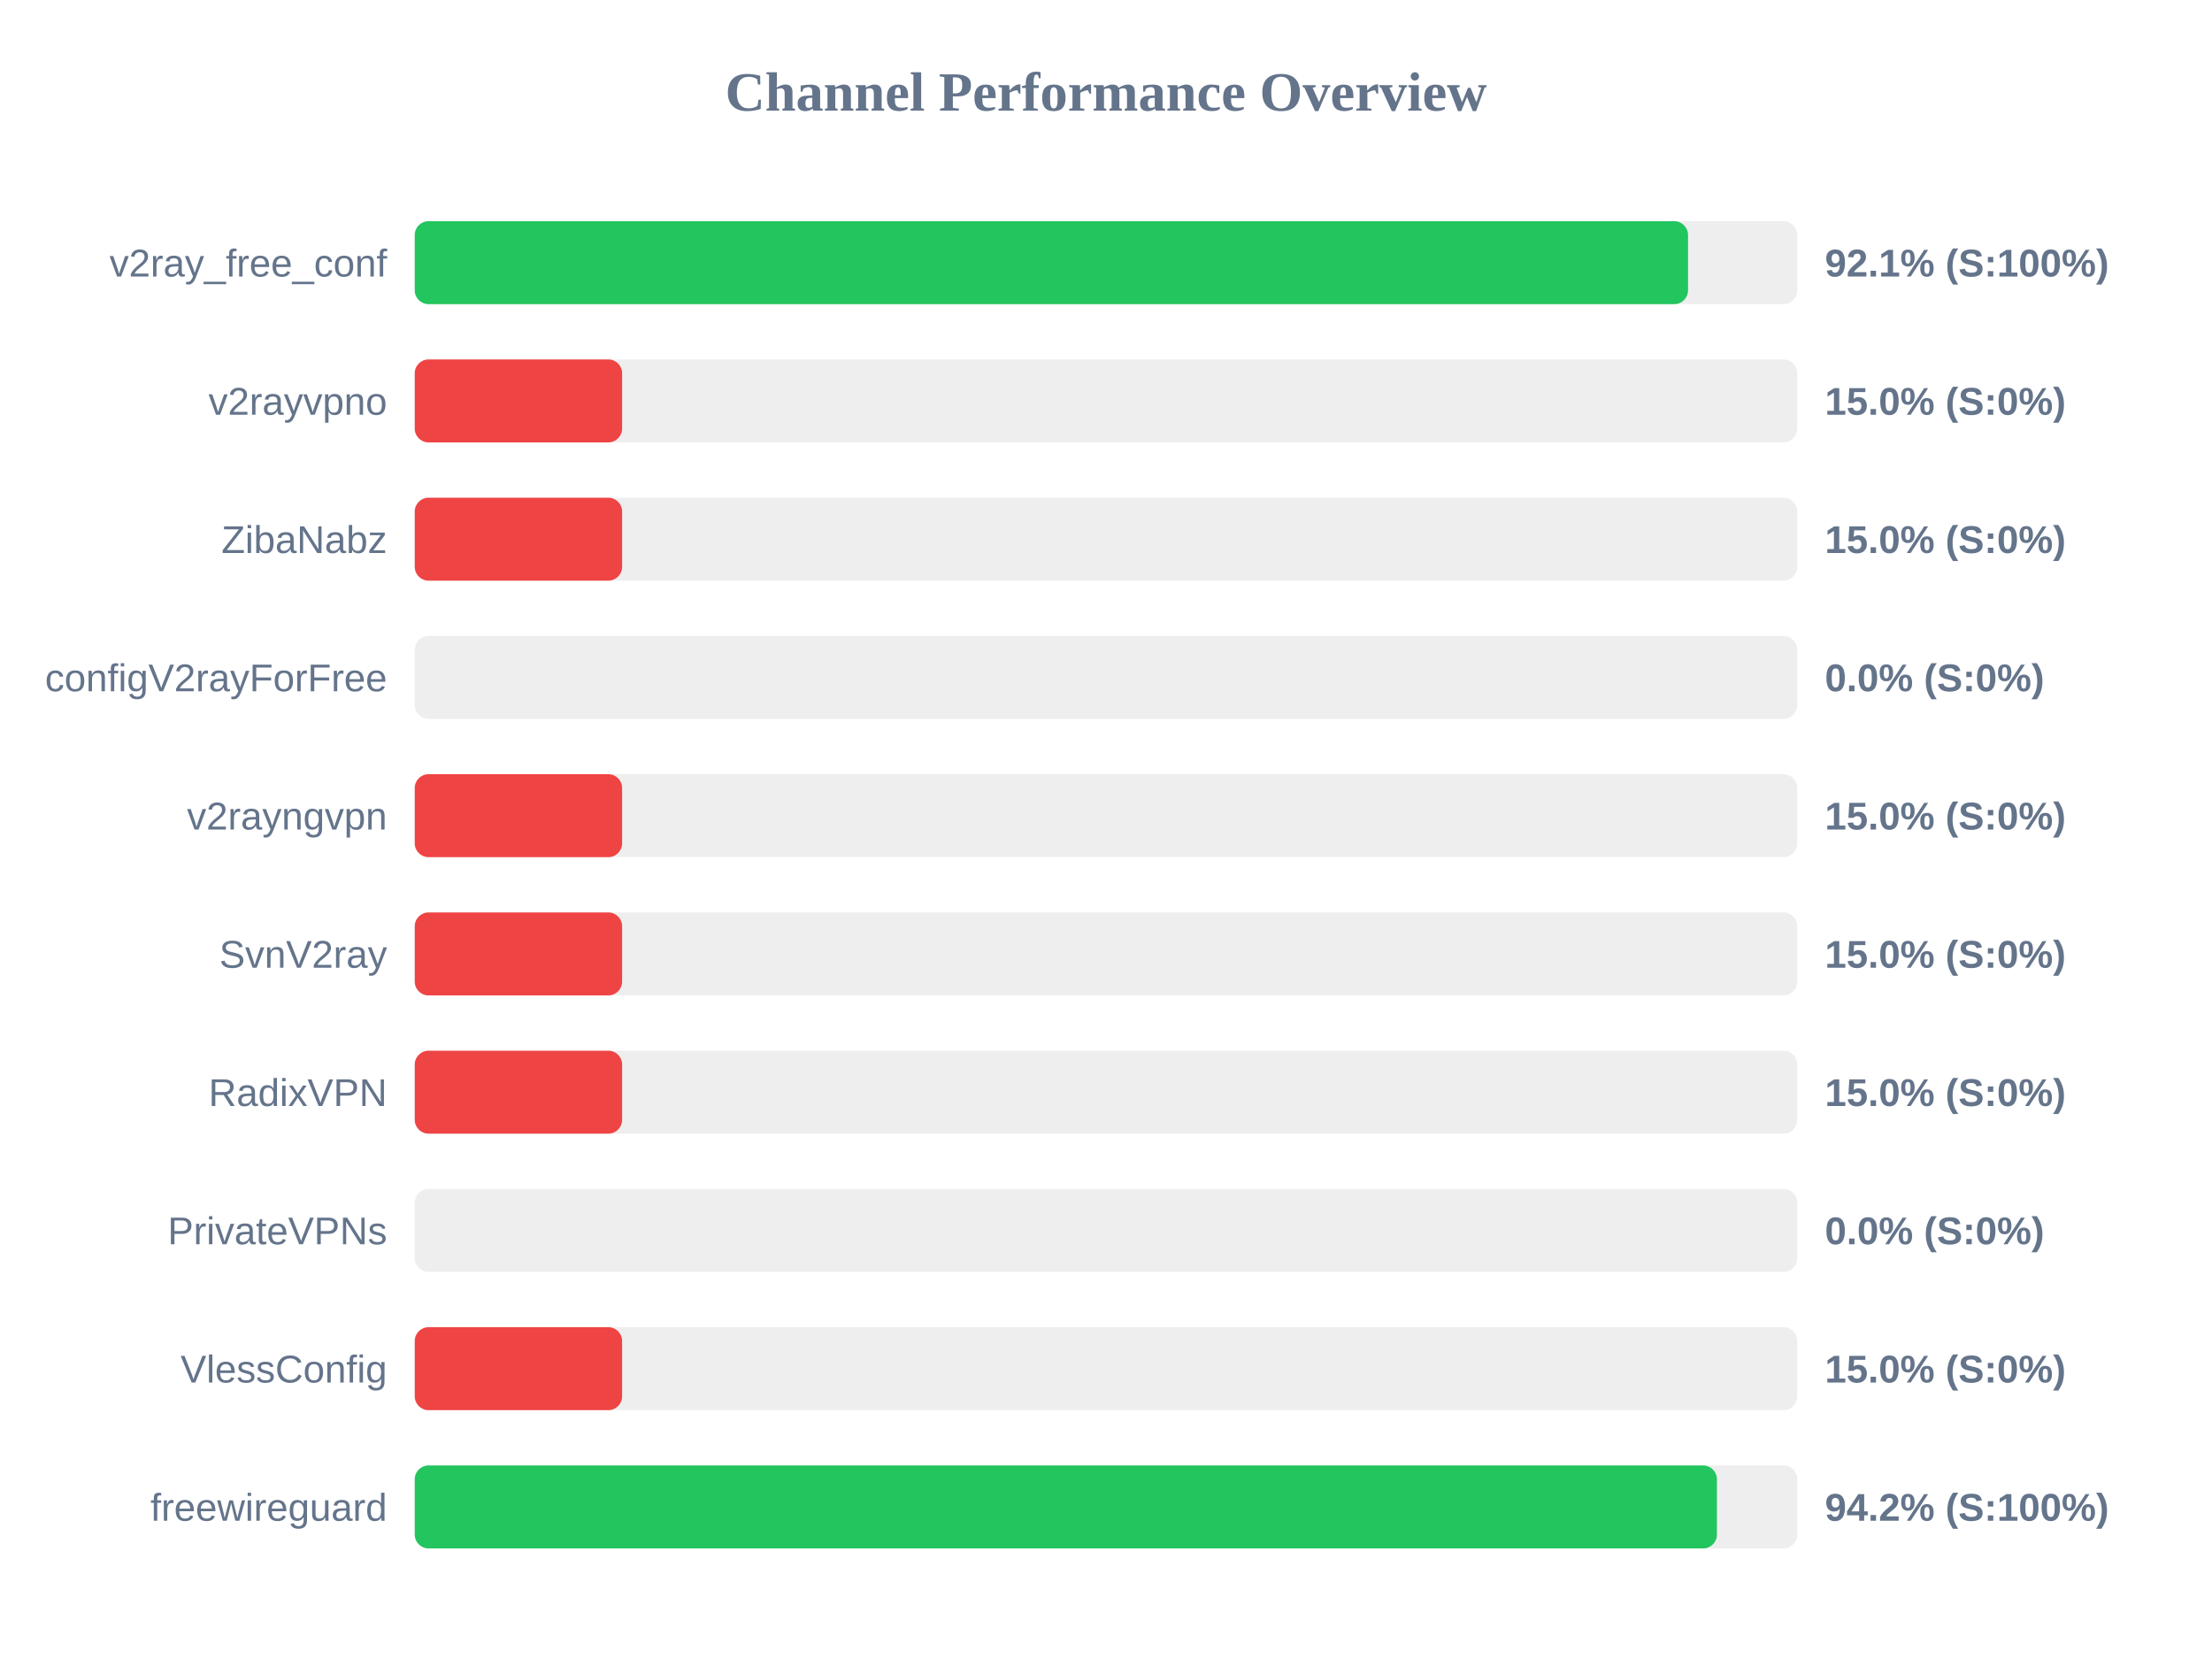
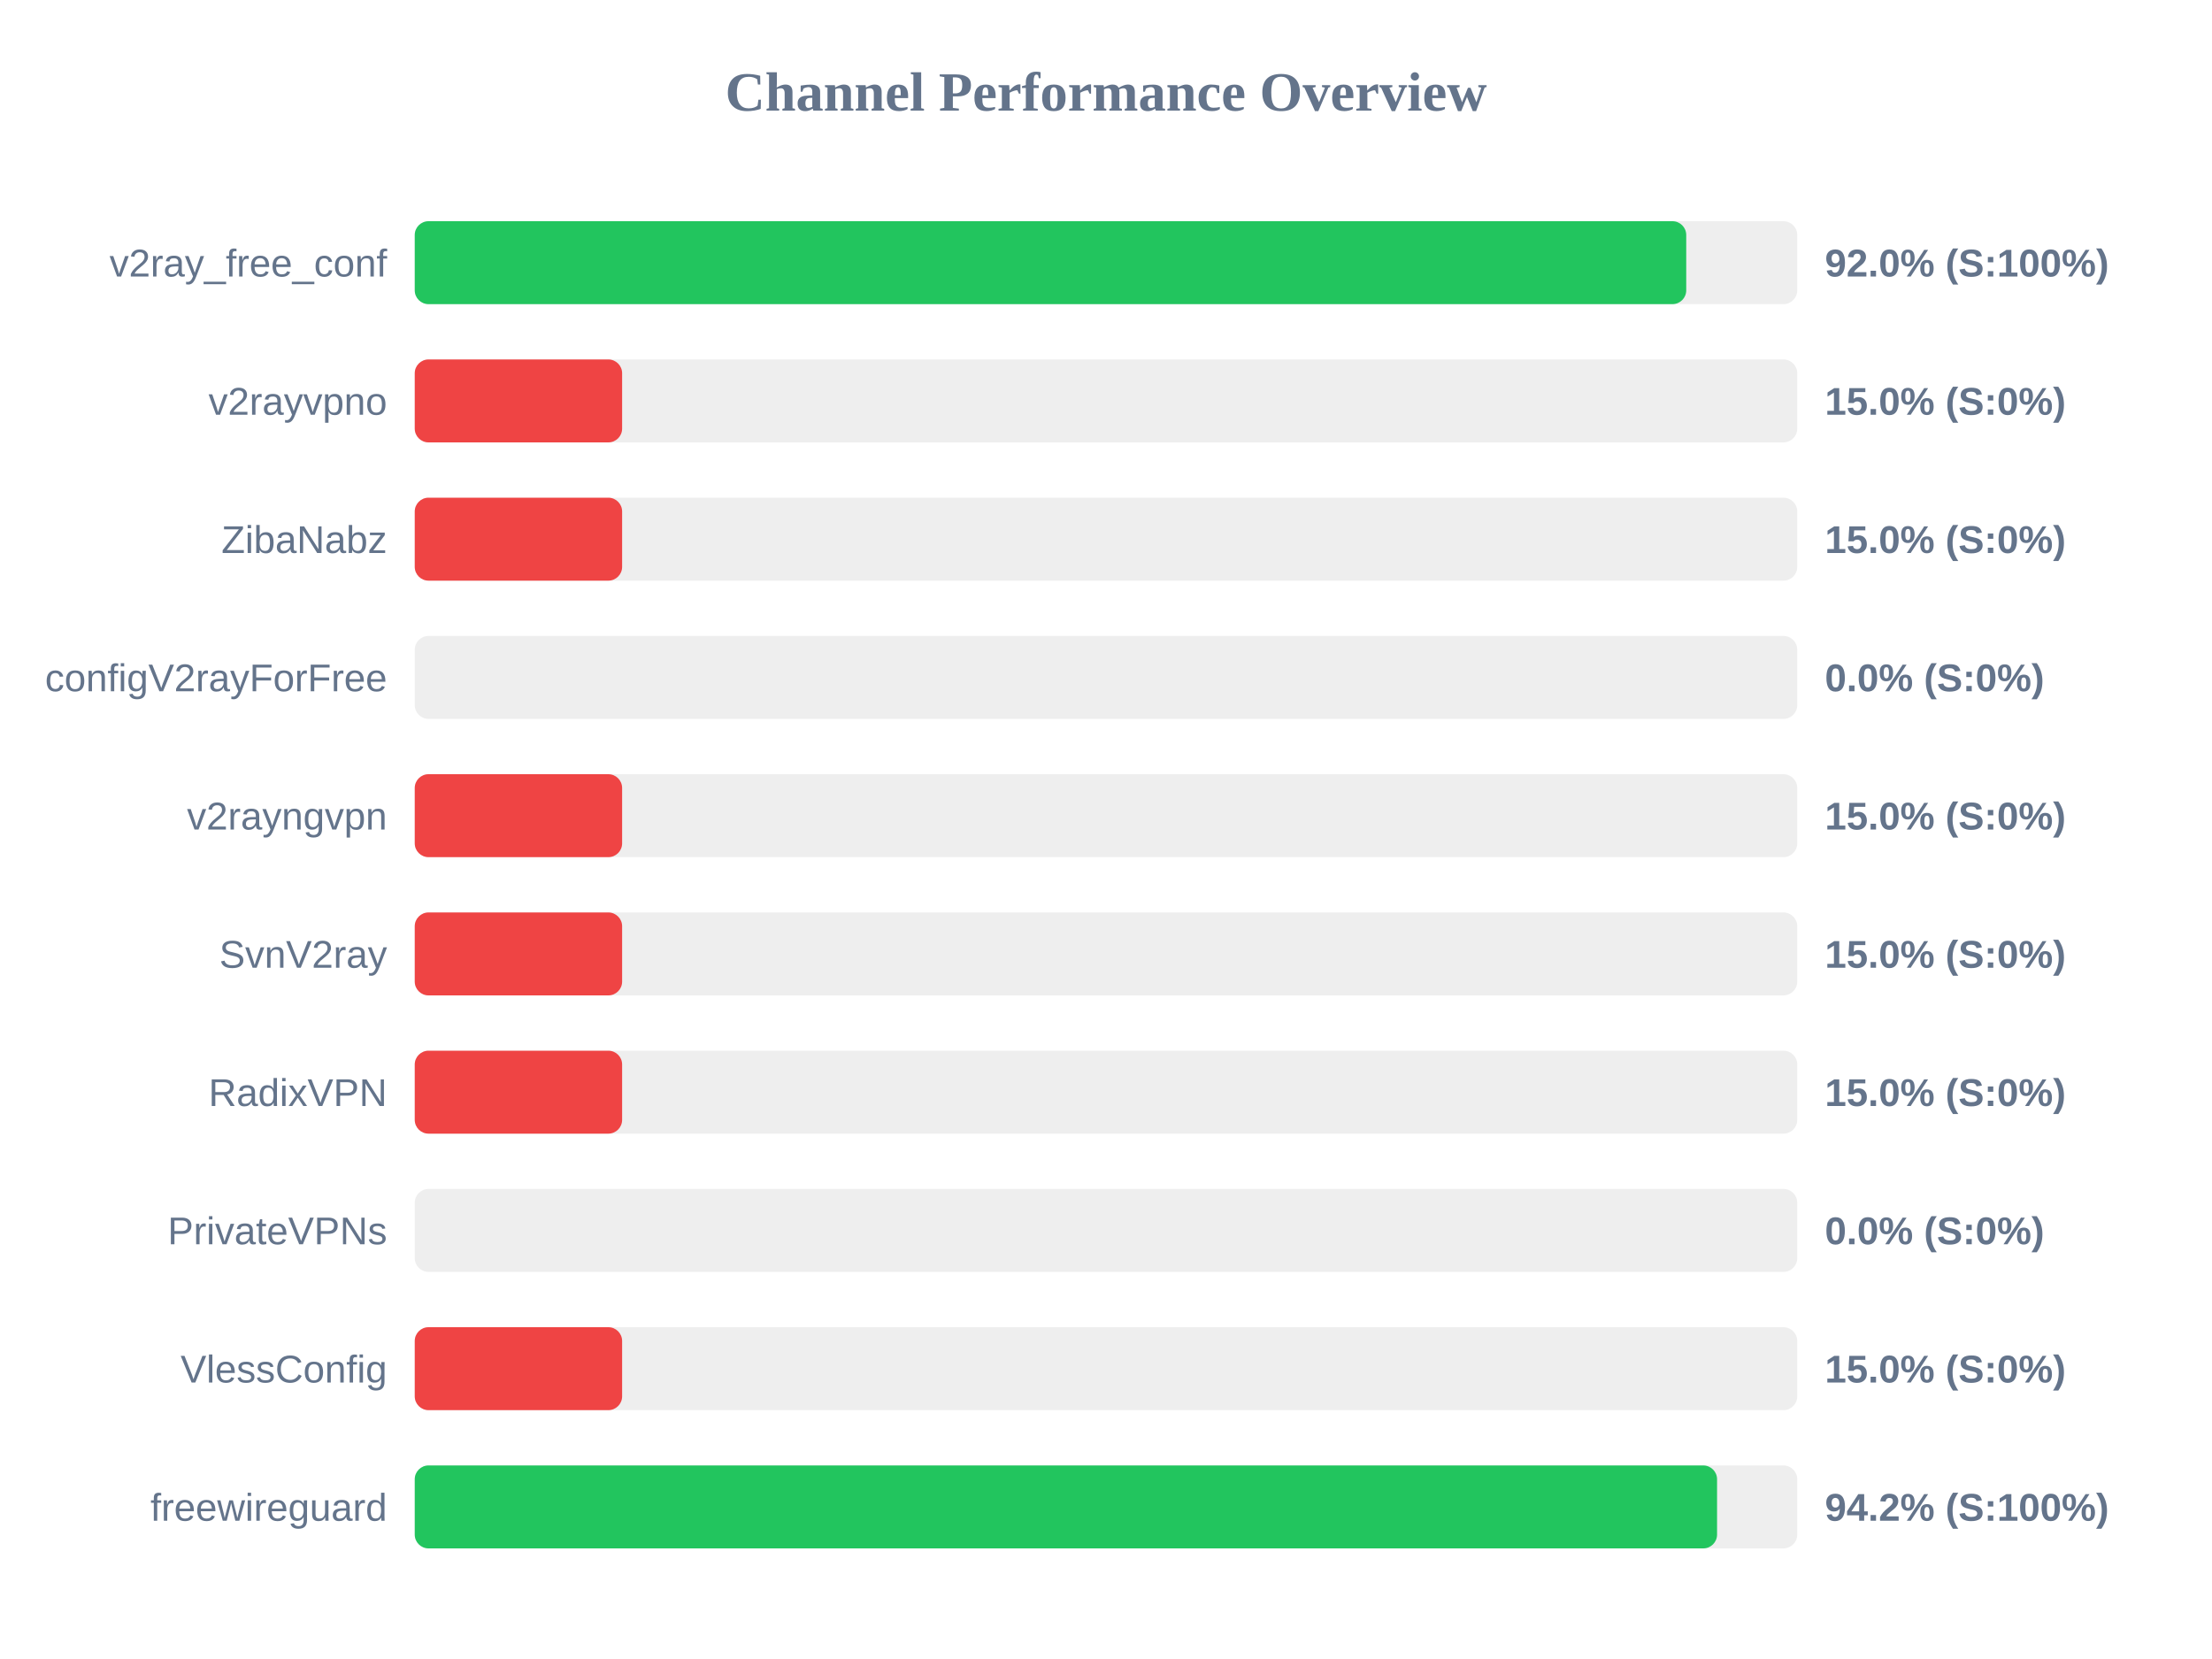
<svg xmlns="http://www.w3.org/2000/svg" width="800" height="600" version="1.1">
  <style>
        .row { font: 14px Arial; fill: #64748b; }
        .score { font: bold 14px Arial; fill: #64748b; }
    </style>
  <text x="400" y="40" text-anchor="middle" font-size="20px" font-weight="bold" fill="#64748b">Channel Performance Overview</text>
  <rect x="150" y="80" width="500" height="30" fill="#eee" rx="5" />
-   <rect x="150" y="80" width="460.5" height="30" fill="#22c55e" rx="5" />
+   <rect x="150" y="80" width="459.85" height="30" fill="#22c55e" rx="5" />
  <text x="140" y="100" text-anchor="end" class="row">v2ray_free_conf</text>
-   <text x="660" y="100" text-anchor="start" class="score">92.1% (S:100%)</text>
+   <text x="660" y="100" text-anchor="start" class="score">92.0% (S:100%)</text>
  <rect x="150" y="130" width="500" height="30" fill="#eee" rx="5" />
  <rect x="150" y="130" width="75.0" height="30" fill="#ef4444" rx="5" />
  <text x="140" y="150" text-anchor="end" class="row">v2rayvpno</text>
  <text x="660" y="150" text-anchor="start" class="score">15.0% (S:0%)</text>
  <rect x="150" y="180" width="500" height="30" fill="#eee" rx="5" />
  <rect x="150" y="180" width="75.0" height="30" fill="#ef4444" rx="5" />
  <text x="140" y="200" text-anchor="end" class="row">ZibaNabz</text>
  <text x="660" y="200" text-anchor="start" class="score">15.0% (S:0%)</text>
  <rect x="150" y="230" width="500" height="30" fill="#eee" rx="5" />
  <rect x="150" y="230" width="0.0" height="30" fill="#ef4444" rx="5" />
  <text x="140" y="250" text-anchor="end" class="row">configV2rayForFree</text>
  <text x="660" y="250" text-anchor="start" class="score">0.0% (S:0%)</text>
  <rect x="150" y="280" width="500" height="30" fill="#eee" rx="5" />
  <rect x="150" y="280" width="75.0" height="30" fill="#ef4444" rx="5" />
  <text x="140" y="300" text-anchor="end" class="row">v2rayngvpn</text>
  <text x="660" y="300" text-anchor="start" class="score">15.0% (S:0%)</text>
  <rect x="150" y="330" width="500" height="30" fill="#eee" rx="5" />
  <rect x="150" y="330" width="75.0" height="30" fill="#ef4444" rx="5" />
  <text x="140" y="350" text-anchor="end" class="row">SvnV2ray</text>
  <text x="660" y="350" text-anchor="start" class="score">15.0% (S:0%)</text>
  <rect x="150" y="380" width="500" height="30" fill="#eee" rx="5" />
  <rect x="150" y="380" width="75.0" height="30" fill="#ef4444" rx="5" />
  <text x="140" y="400" text-anchor="end" class="row">RadixVPN</text>
  <text x="660" y="400" text-anchor="start" class="score">15.0% (S:0%)</text>
  <rect x="150" y="430" width="500" height="30" fill="#eee" rx="5" />
  <rect x="150" y="430" width="0.0" height="30" fill="#ef4444" rx="5" />
  <text x="140" y="450" text-anchor="end" class="row">PrivateVPNs</text>
  <text x="660" y="450" text-anchor="start" class="score">0.0% (S:0%)</text>
  <rect x="150" y="480" width="500" height="30" fill="#eee" rx="5" />
  <rect x="150" y="480" width="75.0" height="30" fill="#ef4444" rx="5" />
  <text x="140" y="500" text-anchor="end" class="row">VlessConfig</text>
  <text x="660" y="500" text-anchor="start" class="score">15.0% (S:0%)</text>
  <rect x="150" y="530" width="500" height="30" fill="#eee" rx="5" />
-   <rect x="150" y="530" width="470.95" height="30" fill="#22c55e" rx="5" />
+   <rect x="150" y="530" width="471.0" height="30" fill="#22c55e" rx="5" />
  <text x="140" y="550" text-anchor="end" class="row">freewireguard</text>
  <text x="660" y="550" text-anchor="start" class="score">94.2% (S:100%)</text>
</svg>
